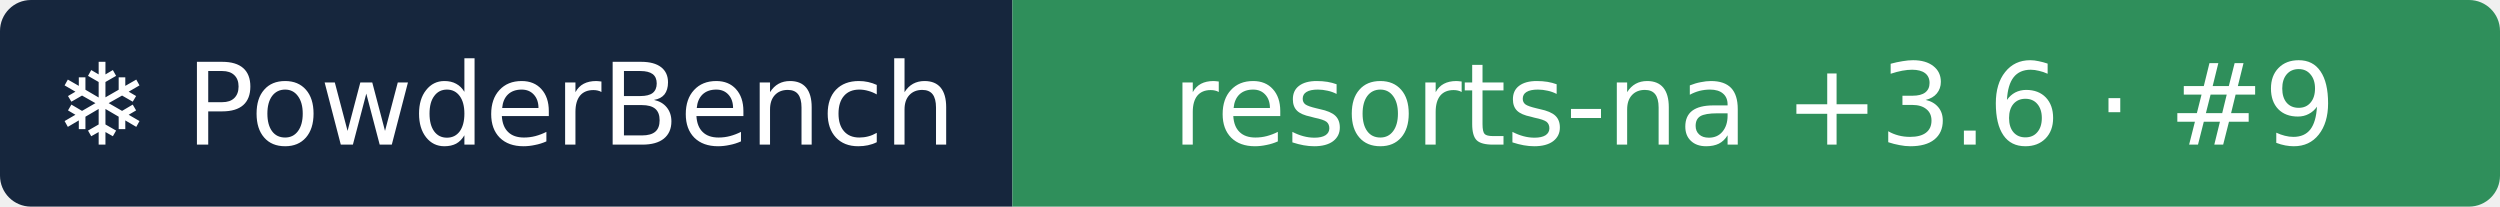
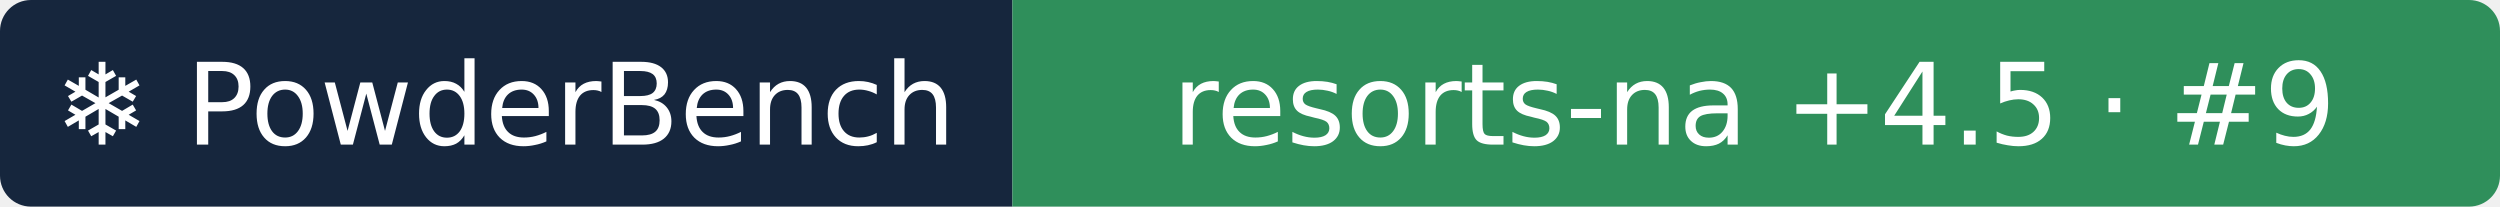
- <svg xmlns="http://www.w3.org/2000/svg" width="242" height="20" role="img" aria-label="❄ PowderBench: resorts-na +3.6 · #9">
+ <svg xmlns="http://www.w3.org/2000/svg" width="242" height="20" role="img" aria-label="❄ PowderBench: resorts-na +4.5 · #9">
  <clipPath id="r">
    <rect width="242" height="20" rx="3" />
  </clipPath>
  <g clip-path="url(#r)">
    <rect width="98" height="20" fill="#16263d" />
    <rect x="98" width="144" height="20" fill="#2f8f5b" />
  </g>
  <g fill="#fff" text-anchor="middle" font-family="Verdana,DejaVu Sans,sans-serif" font-size="11">
    <text x="48.9" y="14">❄ PowderBench</text>
-     <text x="169.8" y="14">resorts-na +3.6 · #9</text>
+     <text x="169.8" y="14">resorts-na +4.5 · #9</text>
  </g>
</svg>
